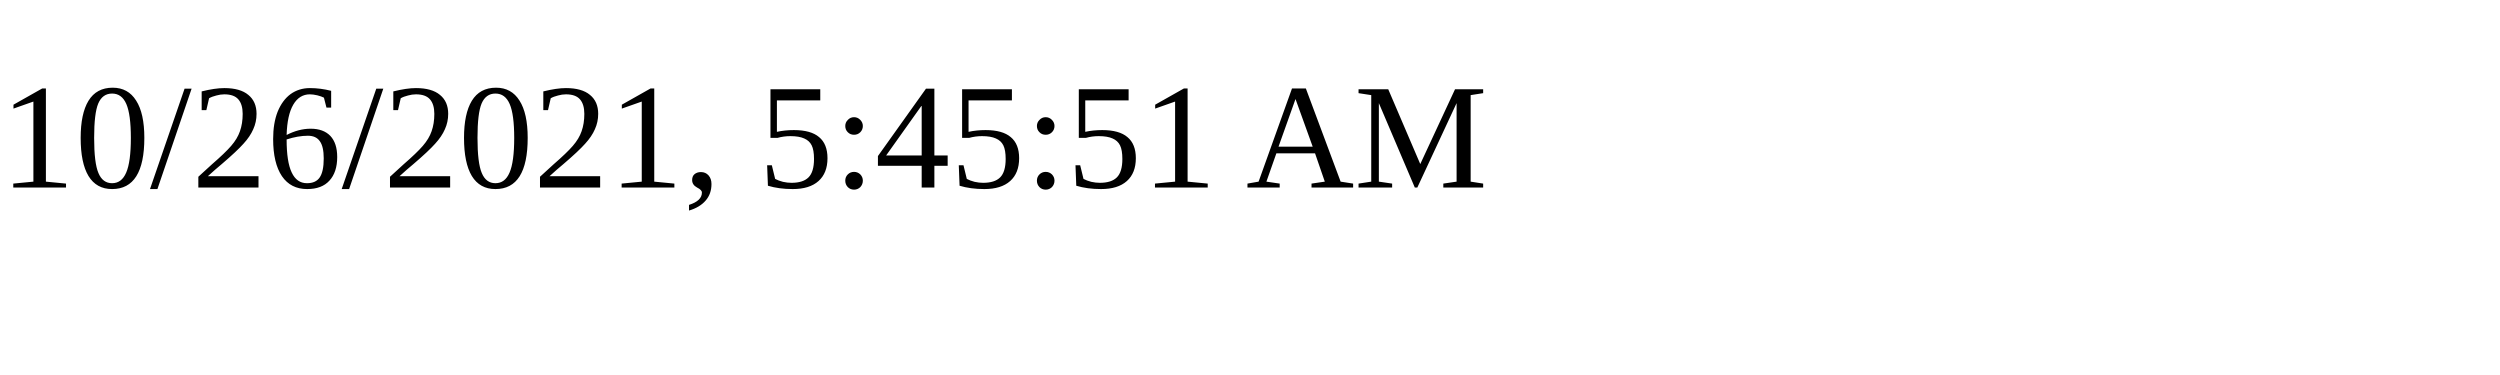
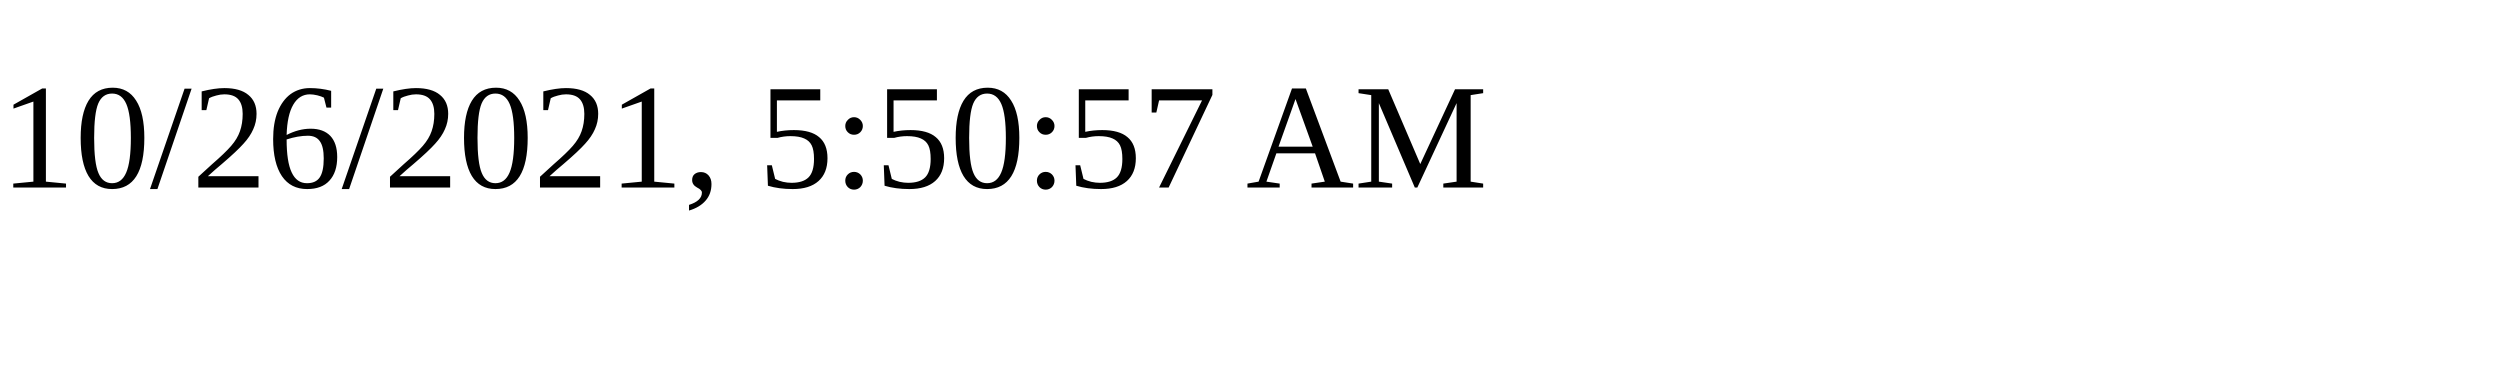
<svg xmlns="http://www.w3.org/2000/svg" height="30" width="200">
-   <text x="0" y="15">10/26/2021, 5:45:51 AM</text>
+   <text x="0" y="15">10/26/2021, 5:50:57 AM</text>
</svg>
